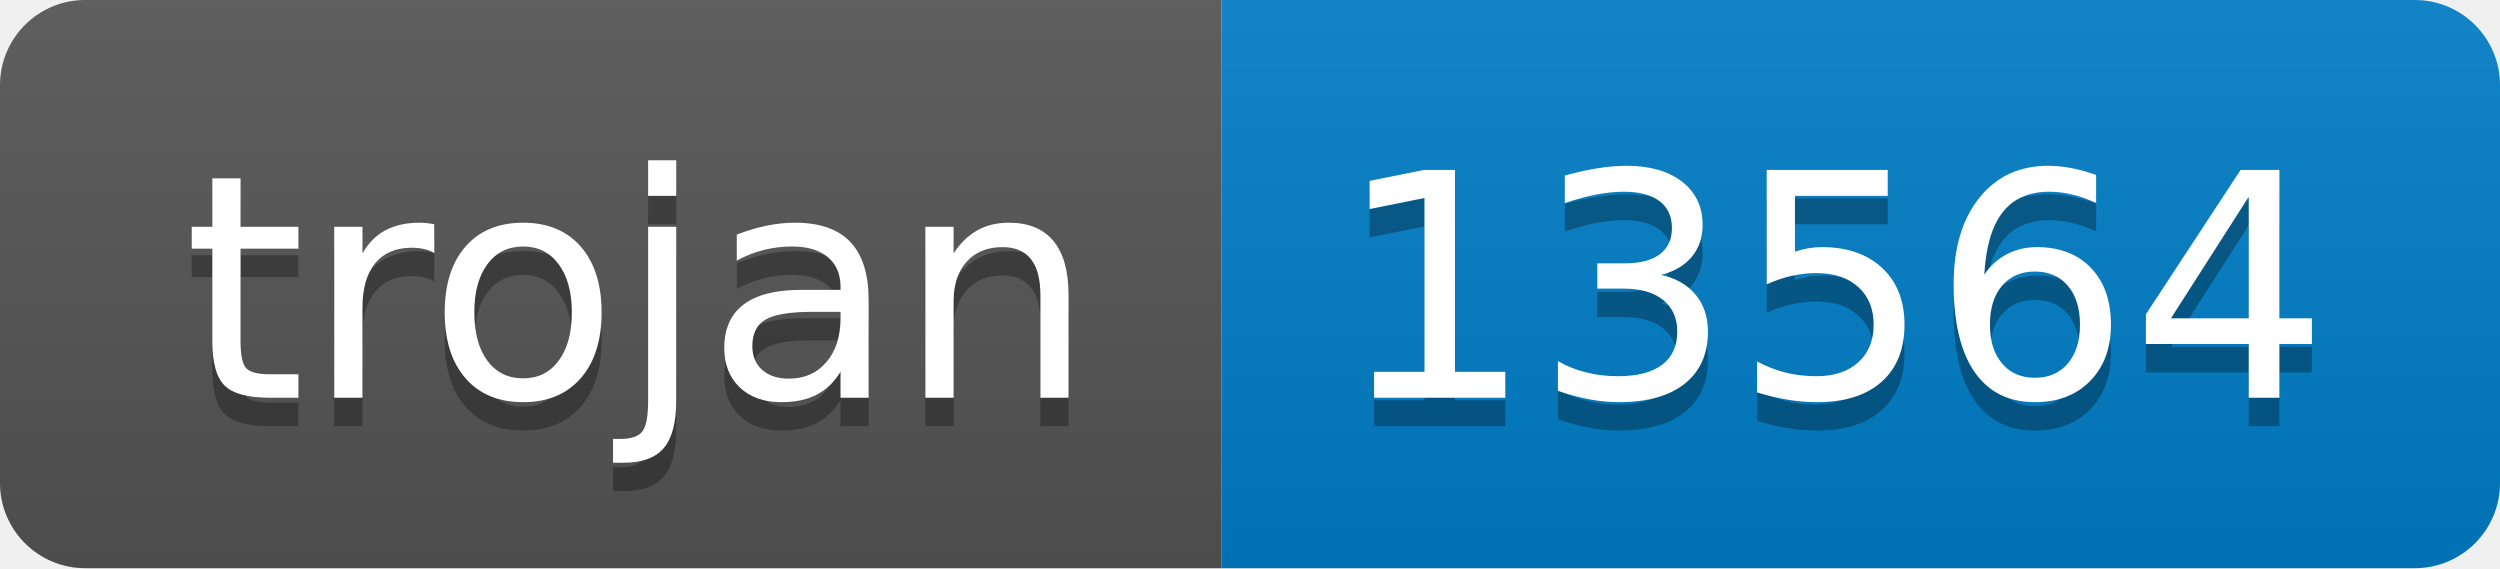
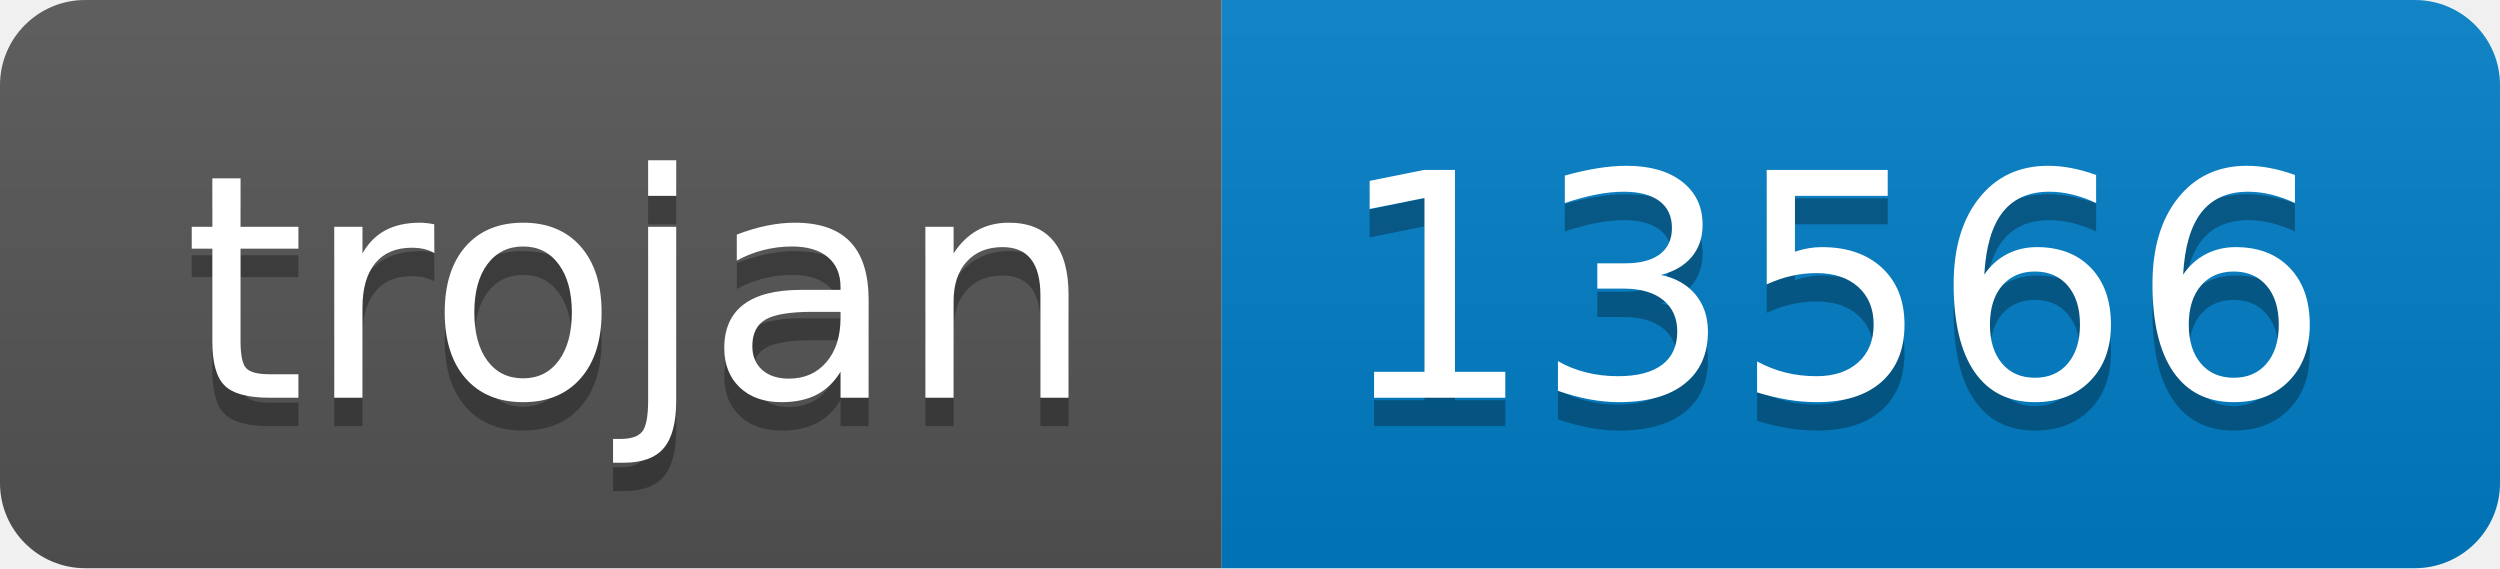
- <svg xmlns="http://www.w3.org/2000/svg" width="88" height="20" role="img" aria-label="trojan: 13564">
+ <svg xmlns="http://www.w3.org/2000/svg" width="88" height="20" role="img" aria-label="trojan: 13566">
  <linearGradient id="s" x2="0" y2="100%">
    <stop offset="0" stop-color="#bbb" stop-opacity=".1" />
    <stop offset="1" stop-opacity=".1" />
  </linearGradient>
  <clipPath id="r">
    <rect width="88" height="20" rx="3" fill="#fff" />
  </clipPath>
  <g clip-path="url(#r)">
    <rect width="43" height="20" fill="#555" />
    <rect x="43" width="45" height="20" fill="#007ec6" />
    <rect width="88" height="20" fill="url(#s)" />
  </g>
  <g fill="#fff" text-anchor="middle" font-family="Verdana,Geneva,DejaVu Sans,sans-serif" text-rendering="geometricPrecision" font-size="110">
    <text aria-hidden="true" x="225" y="150" fill="#010101" fill-opacity=".3" transform="scale(.1)" textLength="330">trojan</text>
    <text x="225" y="140" transform="scale(.1)" fill="#fff" textLength="330">trojan</text>
-     <text aria-hidden="true" x="645" y="150" fill="#010101" fill-opacity=".3" transform="scale(.1)" textLength="350">13564</text>
-     <text x="645" y="140" transform="scale(.1)" fill="#fff" textLength="350">13564</text>
+     <text aria-hidden="true" x="645" y="150" fill="#010101" fill-opacity=".3" transform="scale(.1)" textLength="350">13566</text>
+     <text x="645" y="140" transform="scale(.1)" fill="#fff" textLength="350">13566</text>
  </g>
</svg>
